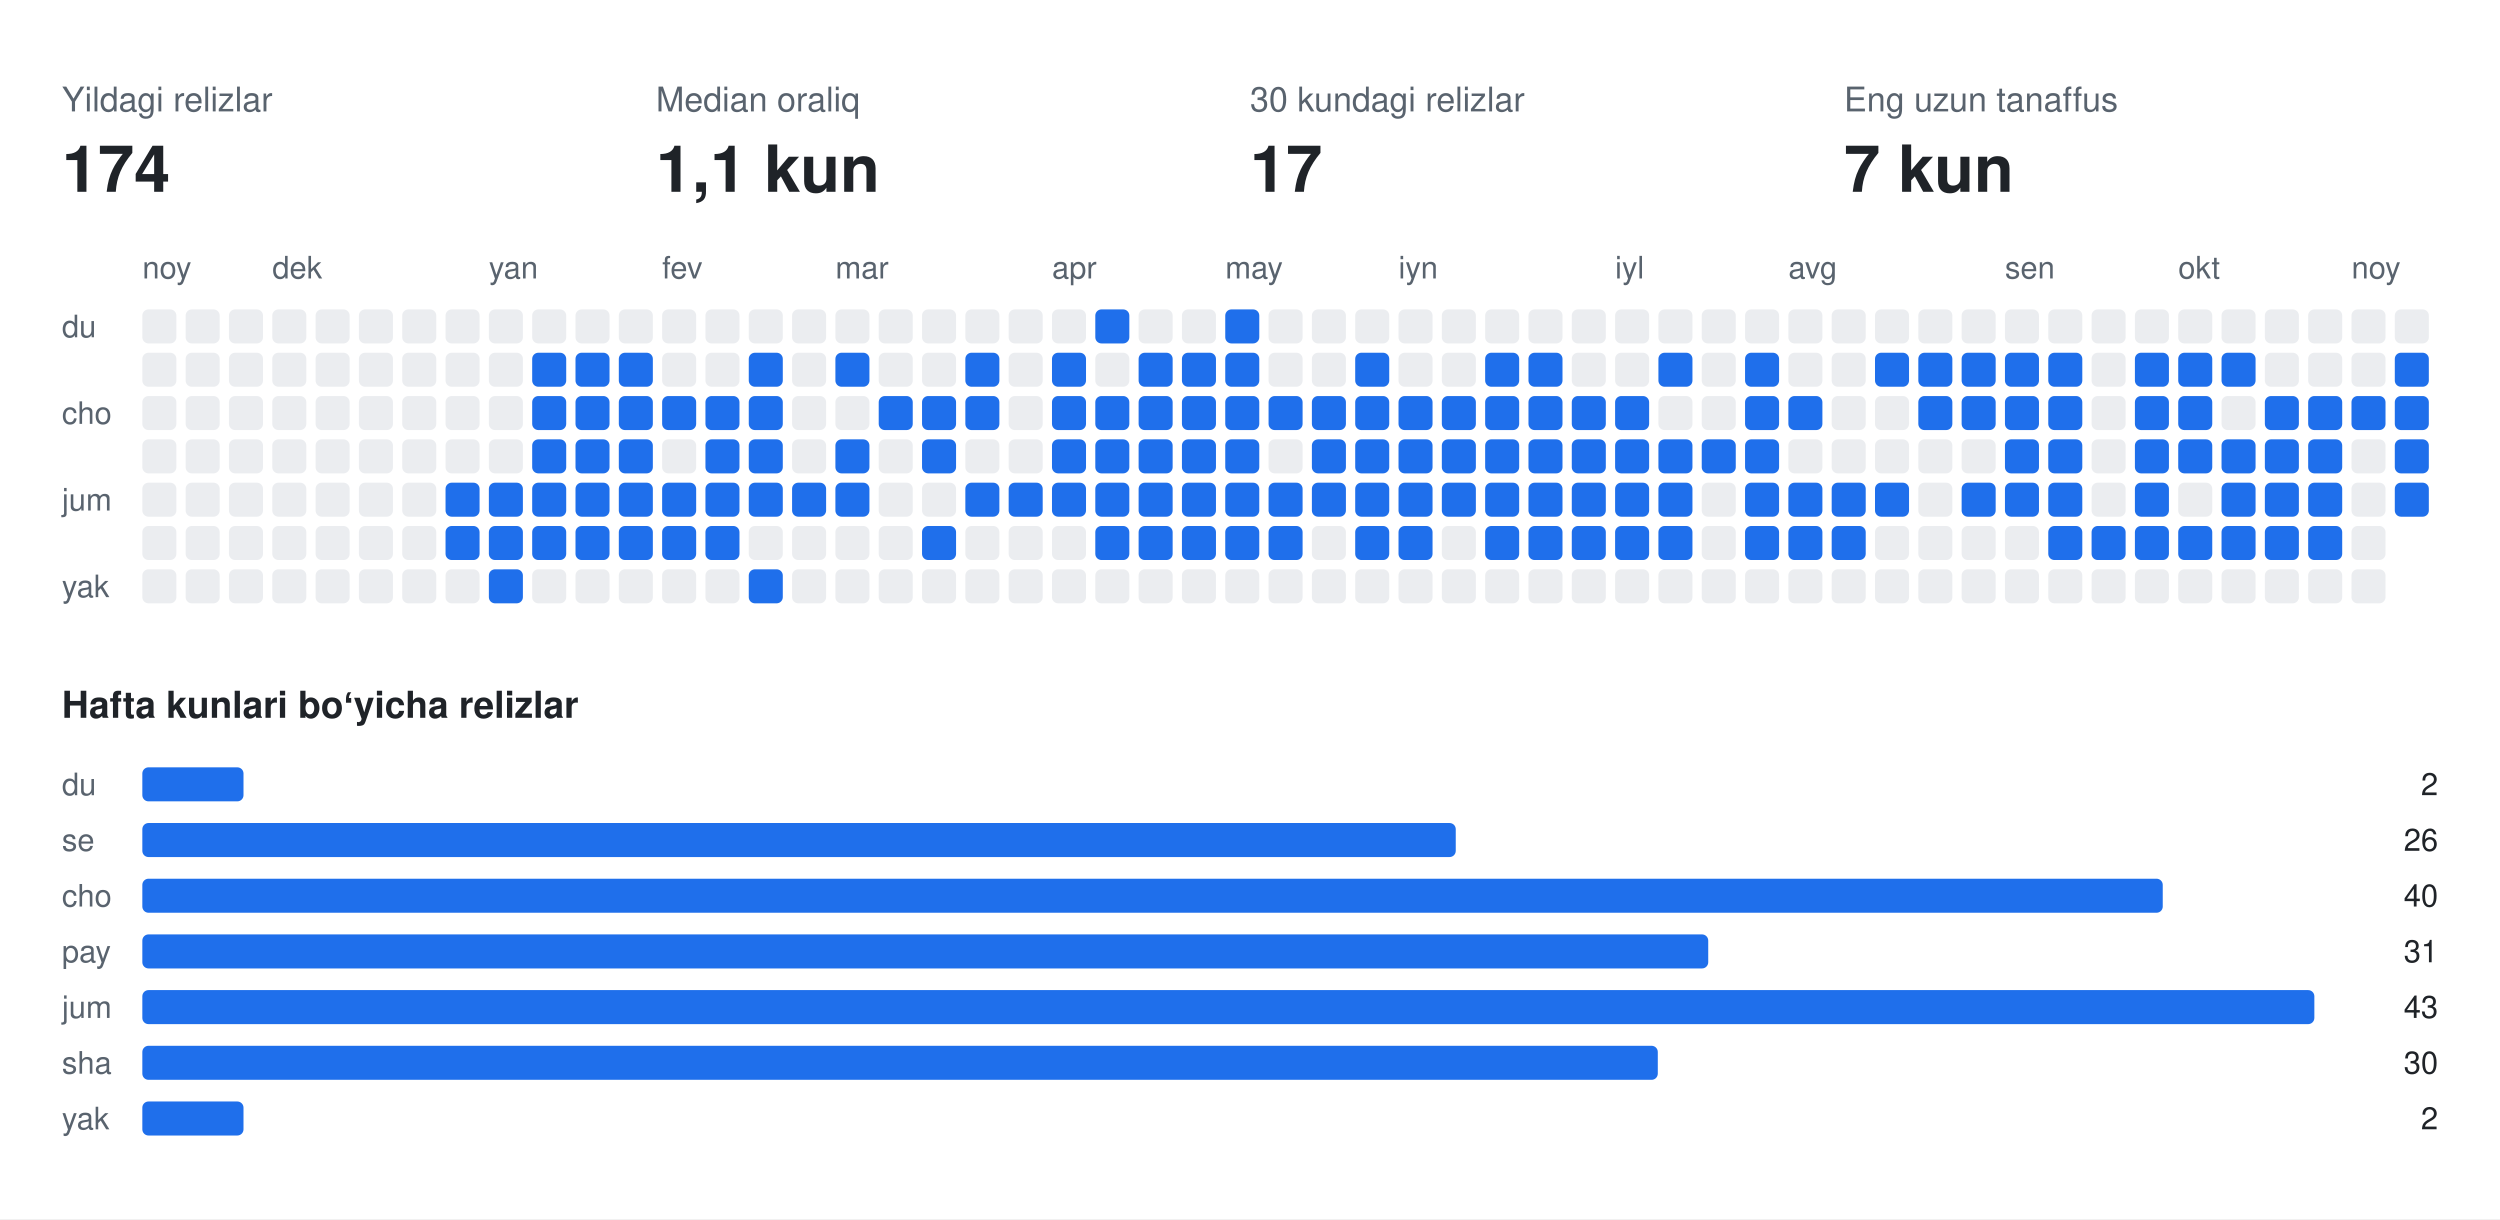
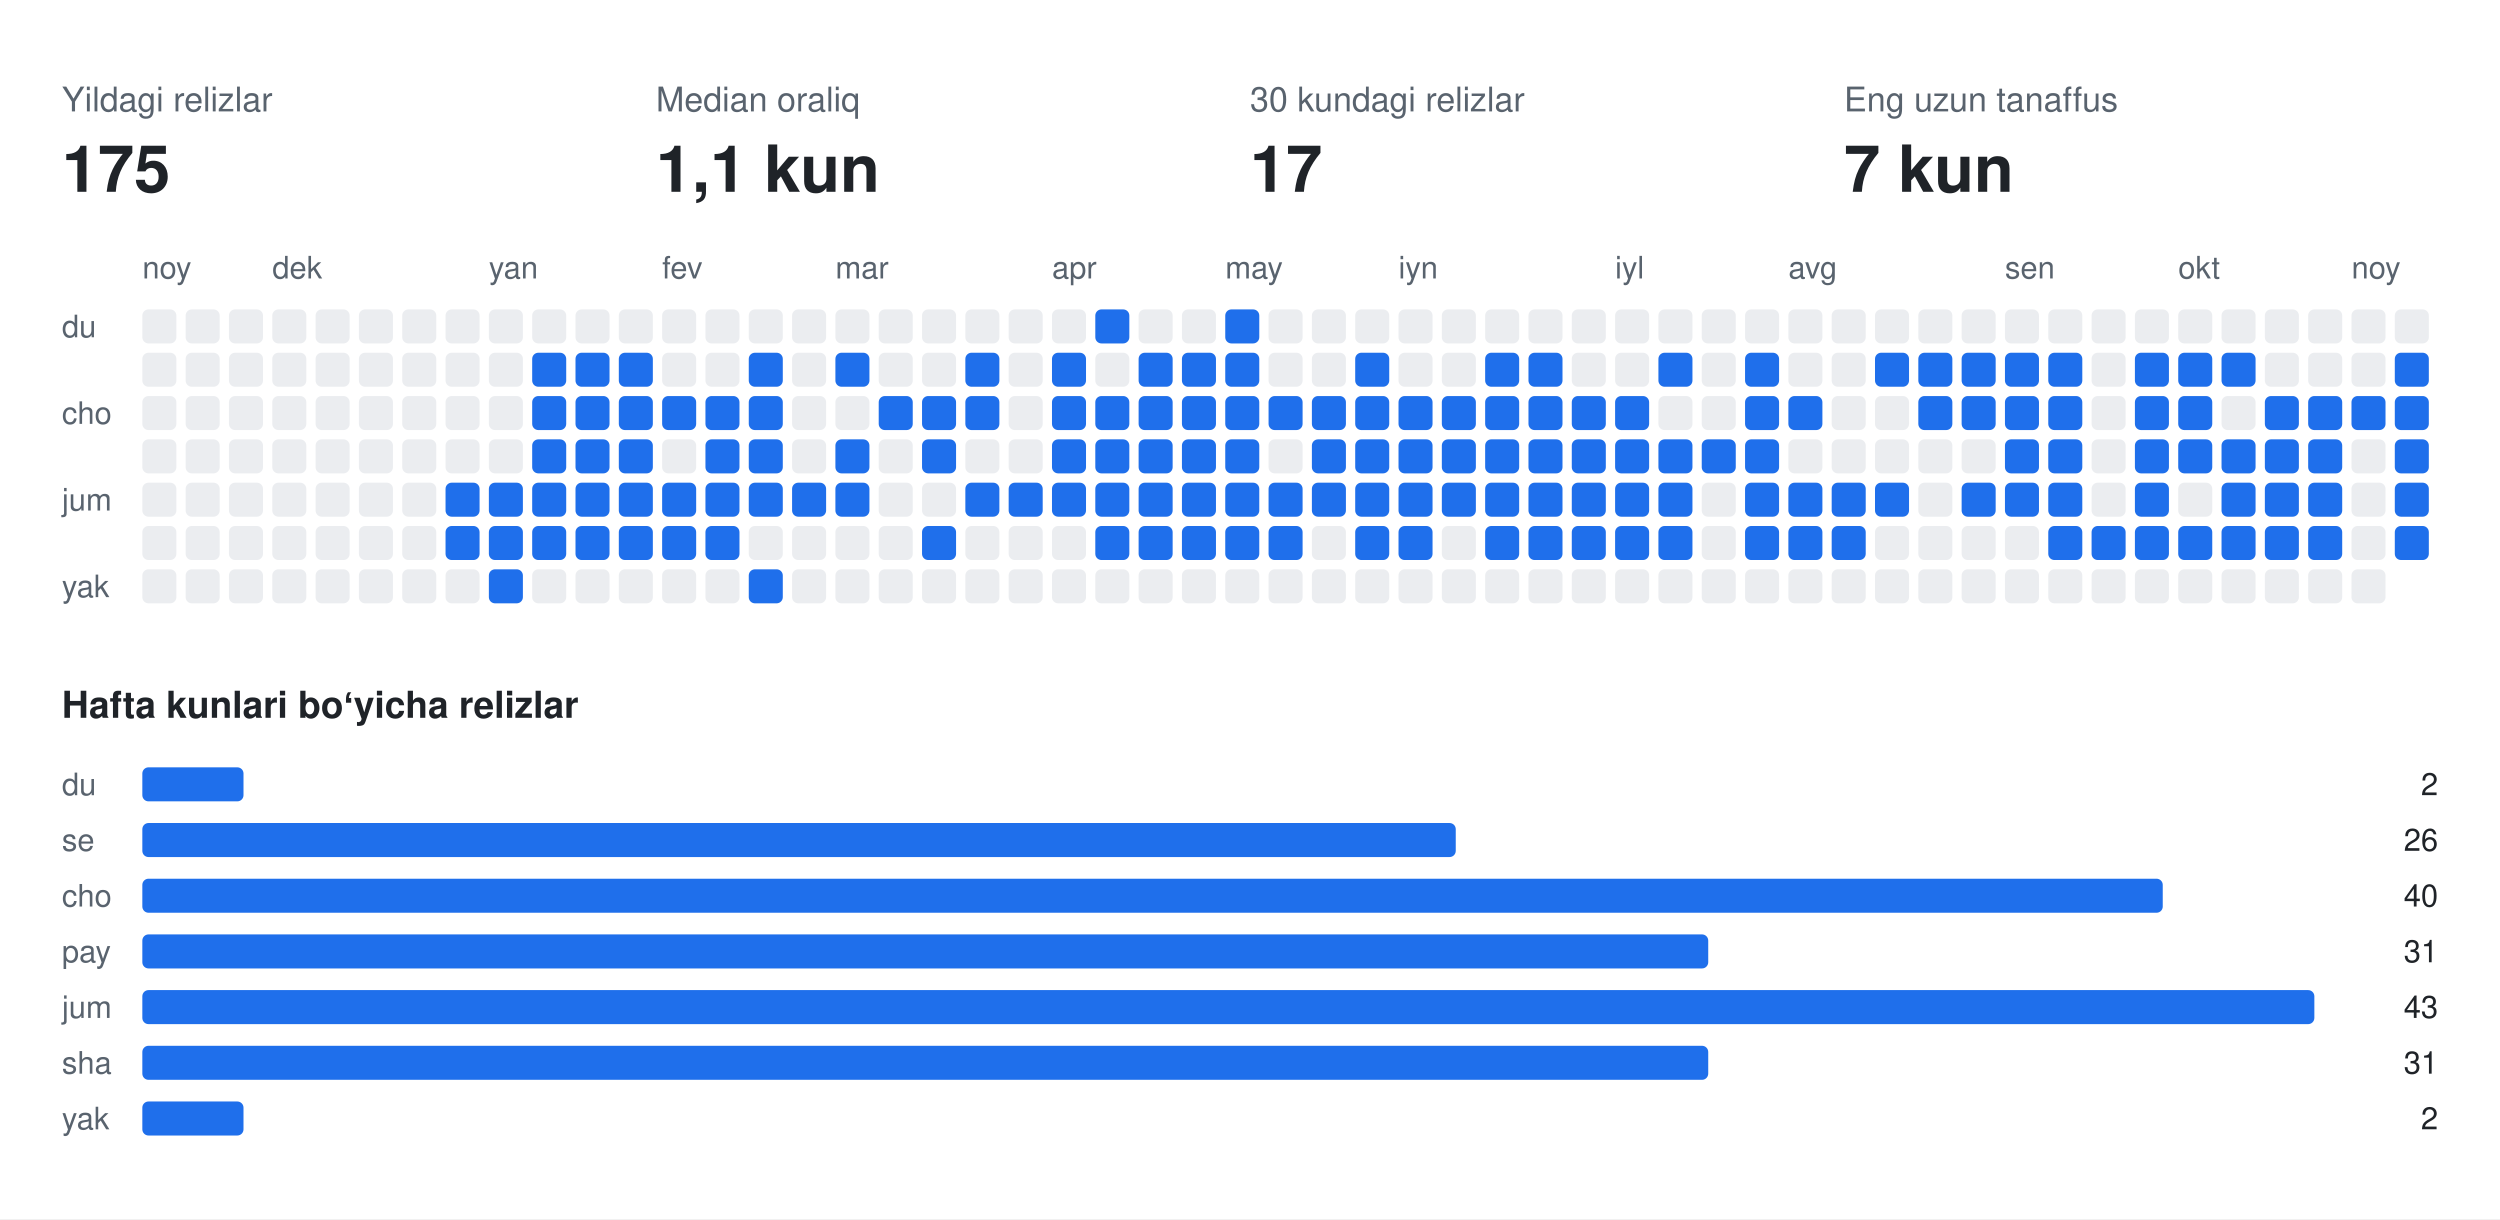
<svg xmlns="http://www.w3.org/2000/svg" width="808" height="394" viewBox="0 0 808 394" font-family="-apple-system,BlinkMacSystemFont,Segoe UI,Helvetica,Arial,sans-serif">
  <rect class="bg" width="808" height="394" fill="#ffffff" />
  <text x="20" y="36" fill="#59636e" font-size="11">Yildagi relizlar</text>
-   <text x="20" y="62" fill="#1f2328" font-size="21" font-weight="700">174</text>
+   <text x="20" y="62" fill="#1f2328" font-size="21" font-weight="700">175</text>
  <text x="212" y="36" fill="#59636e" font-size="11">Median oraliq</text>
  <text x="212" y="62" fill="#1f2328" font-size="21" font-weight="700">1,1 kun</text>
  <text x="404" y="36" fill="#59636e" font-size="11">30 kundagi relizlar</text>
  <text x="404" y="62" fill="#1f2328" font-size="21" font-weight="700">17</text>
  <text x="596" y="36" fill="#59636e" font-size="11">Eng uzun tanaffus</text>
  <text x="596" y="62" fill="#1f2328" font-size="21" font-weight="700">7 kun</text>
  <text x="46" y="90" fill="#59636e" font-size="10">noy</text>
  <text x="88" y="90" fill="#59636e" font-size="10">dek</text>
  <text x="158" y="90" fill="#59636e" font-size="10">yan</text>
  <text x="214" y="90" fill="#59636e" font-size="10">fev</text>
  <text x="270" y="90" fill="#59636e" font-size="10">mar</text>
  <text x="340" y="90" fill="#59636e" font-size="10">apr</text>
  <text x="396" y="90" fill="#59636e" font-size="10">may</text>
  <text x="452" y="90" fill="#59636e" font-size="10">iyn</text>
  <text x="522" y="90" fill="#59636e" font-size="10">iyl</text>
  <text x="578" y="90" fill="#59636e" font-size="10">avg</text>
  <text x="648" y="90" fill="#59636e" font-size="10">sen</text>
  <text x="704" y="90" fill="#59636e" font-size="10">okt</text>
  <text x="760" y="90" fill="#59636e" font-size="10">noy</text>
  <text x="20" y="109" fill="#59636e" font-size="10">du</text>
  <text x="20" y="137" fill="#59636e" font-size="10">cho</text>
  <text x="20" y="165" fill="#59636e" font-size="10">jum</text>
  <text x="20" y="193" fill="#59636e" font-size="10">yak</text>
  <rect class="off" x="46" y="100" width="11" height="11" rx="2" fill="#ebedf0" />
  <rect class="off" x="46" y="114" width="11" height="11" rx="2" fill="#ebedf0" />
  <rect class="off" x="46" y="128" width="11" height="11" rx="2" fill="#ebedf0" />
  <rect class="off" x="46" y="142" width="11" height="11" rx="2" fill="#ebedf0" />
  <rect class="off" x="46" y="156" width="11" height="11" rx="2" fill="#ebedf0" />
  <rect class="off" x="46" y="170" width="11" height="11" rx="2" fill="#ebedf0" />
  <rect class="off" x="46" y="184" width="11" height="11" rx="2" fill="#ebedf0" />
  <rect class="off" x="60" y="100" width="11" height="11" rx="2" fill="#ebedf0" />
  <rect class="off" x="60" y="114" width="11" height="11" rx="2" fill="#ebedf0" />
  <rect class="off" x="60" y="128" width="11" height="11" rx="2" fill="#ebedf0" />
  <rect class="off" x="60" y="142" width="11" height="11" rx="2" fill="#ebedf0" />
  <rect class="off" x="60" y="156" width="11" height="11" rx="2" fill="#ebedf0" />
  <rect class="off" x="60" y="170" width="11" height="11" rx="2" fill="#ebedf0" />
  <rect class="off" x="60" y="184" width="11" height="11" rx="2" fill="#ebedf0" />
  <rect class="off" x="74" y="100" width="11" height="11" rx="2" fill="#ebedf0" />
  <rect class="off" x="74" y="114" width="11" height="11" rx="2" fill="#ebedf0" />
  <rect class="off" x="74" y="128" width="11" height="11" rx="2" fill="#ebedf0" />
  <rect class="off" x="74" y="142" width="11" height="11" rx="2" fill="#ebedf0" />
  <rect class="off" x="74" y="156" width="11" height="11" rx="2" fill="#ebedf0" />
  <rect class="off" x="74" y="170" width="11" height="11" rx="2" fill="#ebedf0" />
  <rect class="off" x="74" y="184" width="11" height="11" rx="2" fill="#ebedf0" />
  <rect class="off" x="88" y="100" width="11" height="11" rx="2" fill="#ebedf0" />
  <rect class="off" x="88" y="114" width="11" height="11" rx="2" fill="#ebedf0" />
  <rect class="off" x="88" y="128" width="11" height="11" rx="2" fill="#ebedf0" />
  <rect class="off" x="88" y="142" width="11" height="11" rx="2" fill="#ebedf0" />
  <rect class="off" x="88" y="156" width="11" height="11" rx="2" fill="#ebedf0" />
  <rect class="off" x="88" y="170" width="11" height="11" rx="2" fill="#ebedf0" />
  <rect class="off" x="88" y="184" width="11" height="11" rx="2" fill="#ebedf0" />
  <rect class="off" x="102" y="100" width="11" height="11" rx="2" fill="#ebedf0" />
  <rect class="off" x="102" y="114" width="11" height="11" rx="2" fill="#ebedf0" />
  <rect class="off" x="102" y="128" width="11" height="11" rx="2" fill="#ebedf0" />
  <rect class="off" x="102" y="142" width="11" height="11" rx="2" fill="#ebedf0" />
  <rect class="off" x="102" y="156" width="11" height="11" rx="2" fill="#ebedf0" />
  <rect class="off" x="102" y="170" width="11" height="11" rx="2" fill="#ebedf0" />
  <rect class="off" x="102" y="184" width="11" height="11" rx="2" fill="#ebedf0" />
  <rect class="off" x="116" y="100" width="11" height="11" rx="2" fill="#ebedf0" />
  <rect class="off" x="116" y="114" width="11" height="11" rx="2" fill="#ebedf0" />
  <rect class="off" x="116" y="128" width="11" height="11" rx="2" fill="#ebedf0" />
  <rect class="off" x="116" y="142" width="11" height="11" rx="2" fill="#ebedf0" />
  <rect class="off" x="116" y="156" width="11" height="11" rx="2" fill="#ebedf0" />
  <rect class="off" x="116" y="170" width="11" height="11" rx="2" fill="#ebedf0" />
  <rect class="off" x="116" y="184" width="11" height="11" rx="2" fill="#ebedf0" />
  <rect class="off" x="130" y="100" width="11" height="11" rx="2" fill="#ebedf0" />
  <rect class="off" x="130" y="114" width="11" height="11" rx="2" fill="#ebedf0" />
  <rect class="off" x="130" y="128" width="11" height="11" rx="2" fill="#ebedf0" />
  <rect class="off" x="130" y="142" width="11" height="11" rx="2" fill="#ebedf0" />
  <rect class="off" x="130" y="156" width="11" height="11" rx="2" fill="#ebedf0" />
  <rect class="off" x="130" y="170" width="11" height="11" rx="2" fill="#ebedf0" />
  <rect class="off" x="130" y="184" width="11" height="11" rx="2" fill="#ebedf0" />
  <rect class="off" x="144" y="100" width="11" height="11" rx="2" fill="#ebedf0" />
  <rect class="off" x="144" y="114" width="11" height="11" rx="2" fill="#ebedf0" />
  <rect class="off" x="144" y="128" width="11" height="11" rx="2" fill="#ebedf0" />
  <rect class="off" x="144" y="142" width="11" height="11" rx="2" fill="#ebedf0" />
  <rect class="on" x="144" y="156" width="11" height="11" rx="2" fill="#1f6feb" />
  <rect class="on" x="144" y="170" width="11" height="11" rx="2" fill="#1f6feb" />
  <rect class="off" x="144" y="184" width="11" height="11" rx="2" fill="#ebedf0" />
  <rect class="off" x="158" y="100" width="11" height="11" rx="2" fill="#ebedf0" />
  <rect class="off" x="158" y="114" width="11" height="11" rx="2" fill="#ebedf0" />
  <rect class="off" x="158" y="128" width="11" height="11" rx="2" fill="#ebedf0" />
  <rect class="off" x="158" y="142" width="11" height="11" rx="2" fill="#ebedf0" />
  <rect class="on" x="158" y="156" width="11" height="11" rx="2" fill="#1f6feb" />
  <rect class="on" x="158" y="170" width="11" height="11" rx="2" fill="#1f6feb" />
  <rect class="on" x="158" y="184" width="11" height="11" rx="2" fill="#1f6feb" />
  <rect class="off" x="172" y="100" width="11" height="11" rx="2" fill="#ebedf0" />
  <rect class="on" x="172" y="114" width="11" height="11" rx="2" fill="#1f6feb" />
  <rect class="on" x="172" y="128" width="11" height="11" rx="2" fill="#1f6feb" />
  <rect class="on" x="172" y="142" width="11" height="11" rx="2" fill="#1f6feb" />
  <rect class="on" x="172" y="156" width="11" height="11" rx="2" fill="#1f6feb" />
  <rect class="on" x="172" y="170" width="11" height="11" rx="2" fill="#1f6feb" />
  <rect class="off" x="172" y="184" width="11" height="11" rx="2" fill="#ebedf0" />
  <rect class="off" x="186" y="100" width="11" height="11" rx="2" fill="#ebedf0" />
  <rect class="on" x="186" y="114" width="11" height="11" rx="2" fill="#1f6feb" />
  <rect class="on" x="186" y="128" width="11" height="11" rx="2" fill="#1f6feb" />
  <rect class="on" x="186" y="142" width="11" height="11" rx="2" fill="#1f6feb" />
  <rect class="on" x="186" y="156" width="11" height="11" rx="2" fill="#1f6feb" />
  <rect class="on" x="186" y="170" width="11" height="11" rx="2" fill="#1f6feb" />
  <rect class="off" x="186" y="184" width="11" height="11" rx="2" fill="#ebedf0" />
  <rect class="off" x="200" y="100" width="11" height="11" rx="2" fill="#ebedf0" />
  <rect class="on" x="200" y="114" width="11" height="11" rx="2" fill="#1f6feb" />
  <rect class="on" x="200" y="128" width="11" height="11" rx="2" fill="#1f6feb" />
  <rect class="on" x="200" y="142" width="11" height="11" rx="2" fill="#1f6feb" />
  <rect class="on" x="200" y="156" width="11" height="11" rx="2" fill="#1f6feb" />
  <rect class="on" x="200" y="170" width="11" height="11" rx="2" fill="#1f6feb" />
  <rect class="off" x="200" y="184" width="11" height="11" rx="2" fill="#ebedf0" />
  <rect class="off" x="214" y="100" width="11" height="11" rx="2" fill="#ebedf0" />
  <rect class="off" x="214" y="114" width="11" height="11" rx="2" fill="#ebedf0" />
  <rect class="on" x="214" y="128" width="11" height="11" rx="2" fill="#1f6feb" />
  <rect class="off" x="214" y="142" width="11" height="11" rx="2" fill="#ebedf0" />
  <rect class="on" x="214" y="156" width="11" height="11" rx="2" fill="#1f6feb" />
  <rect class="on" x="214" y="170" width="11" height="11" rx="2" fill="#1f6feb" />
  <rect class="off" x="214" y="184" width="11" height="11" rx="2" fill="#ebedf0" />
  <rect class="off" x="228" y="100" width="11" height="11" rx="2" fill="#ebedf0" />
  <rect class="off" x="228" y="114" width="11" height="11" rx="2" fill="#ebedf0" />
  <rect class="on" x="228" y="128" width="11" height="11" rx="2" fill="#1f6feb" />
  <rect class="on" x="228" y="142" width="11" height="11" rx="2" fill="#1f6feb" />
  <rect class="on" x="228" y="156" width="11" height="11" rx="2" fill="#1f6feb" />
  <rect class="on" x="228" y="170" width="11" height="11" rx="2" fill="#1f6feb" />
  <rect class="off" x="228" y="184" width="11" height="11" rx="2" fill="#ebedf0" />
  <rect class="off" x="242" y="100" width="11" height="11" rx="2" fill="#ebedf0" />
  <rect class="on" x="242" y="114" width="11" height="11" rx="2" fill="#1f6feb" />
  <rect class="on" x="242" y="128" width="11" height="11" rx="2" fill="#1f6feb" />
  <rect class="on" x="242" y="142" width="11" height="11" rx="2" fill="#1f6feb" />
  <rect class="on" x="242" y="156" width="11" height="11" rx="2" fill="#1f6feb" />
  <rect class="off" x="242" y="170" width="11" height="11" rx="2" fill="#ebedf0" />
  <rect class="on" x="242" y="184" width="11" height="11" rx="2" fill="#1f6feb" />
  <rect class="off" x="256" y="100" width="11" height="11" rx="2" fill="#ebedf0" />
  <rect class="off" x="256" y="114" width="11" height="11" rx="2" fill="#ebedf0" />
  <rect class="off" x="256" y="128" width="11" height="11" rx="2" fill="#ebedf0" />
  <rect class="off" x="256" y="142" width="11" height="11" rx="2" fill="#ebedf0" />
  <rect class="on" x="256" y="156" width="11" height="11" rx="2" fill="#1f6feb" />
  <rect class="off" x="256" y="170" width="11" height="11" rx="2" fill="#ebedf0" />
  <rect class="off" x="256" y="184" width="11" height="11" rx="2" fill="#ebedf0" />
  <rect class="off" x="270" y="100" width="11" height="11" rx="2" fill="#ebedf0" />
  <rect class="on" x="270" y="114" width="11" height="11" rx="2" fill="#1f6feb" />
  <rect class="off" x="270" y="128" width="11" height="11" rx="2" fill="#ebedf0" />
  <rect class="on" x="270" y="142" width="11" height="11" rx="2" fill="#1f6feb" />
  <rect class="on" x="270" y="156" width="11" height="11" rx="2" fill="#1f6feb" />
  <rect class="off" x="270" y="170" width="11" height="11" rx="2" fill="#ebedf0" />
  <rect class="off" x="270" y="184" width="11" height="11" rx="2" fill="#ebedf0" />
  <rect class="off" x="284" y="100" width="11" height="11" rx="2" fill="#ebedf0" />
  <rect class="off" x="284" y="114" width="11" height="11" rx="2" fill="#ebedf0" />
  <rect class="on" x="284" y="128" width="11" height="11" rx="2" fill="#1f6feb" />
  <rect class="off" x="284" y="142" width="11" height="11" rx="2" fill="#ebedf0" />
  <rect class="off" x="284" y="156" width="11" height="11" rx="2" fill="#ebedf0" />
  <rect class="off" x="284" y="170" width="11" height="11" rx="2" fill="#ebedf0" />
  <rect class="off" x="284" y="184" width="11" height="11" rx="2" fill="#ebedf0" />
  <rect class="off" x="298" y="100" width="11" height="11" rx="2" fill="#ebedf0" />
  <rect class="off" x="298" y="114" width="11" height="11" rx="2" fill="#ebedf0" />
  <rect class="on" x="298" y="128" width="11" height="11" rx="2" fill="#1f6feb" />
  <rect class="on" x="298" y="142" width="11" height="11" rx="2" fill="#1f6feb" />
  <rect class="off" x="298" y="156" width="11" height="11" rx="2" fill="#ebedf0" />
  <rect class="on" x="298" y="170" width="11" height="11" rx="2" fill="#1f6feb" />
  <rect class="off" x="298" y="184" width="11" height="11" rx="2" fill="#ebedf0" />
  <rect class="off" x="312" y="100" width="11" height="11" rx="2" fill="#ebedf0" />
  <rect class="on" x="312" y="114" width="11" height="11" rx="2" fill="#1f6feb" />
  <rect class="on" x="312" y="128" width="11" height="11" rx="2" fill="#1f6feb" />
  <rect class="off" x="312" y="142" width="11" height="11" rx="2" fill="#ebedf0" />
  <rect class="on" x="312" y="156" width="11" height="11" rx="2" fill="#1f6feb" />
  <rect class="off" x="312" y="170" width="11" height="11" rx="2" fill="#ebedf0" />
  <rect class="off" x="312" y="184" width="11" height="11" rx="2" fill="#ebedf0" />
  <rect class="off" x="326" y="100" width="11" height="11" rx="2" fill="#ebedf0" />
  <rect class="off" x="326" y="114" width="11" height="11" rx="2" fill="#ebedf0" />
  <rect class="off" x="326" y="128" width="11" height="11" rx="2" fill="#ebedf0" />
  <rect class="off" x="326" y="142" width="11" height="11" rx="2" fill="#ebedf0" />
  <rect class="on" x="326" y="156" width="11" height="11" rx="2" fill="#1f6feb" />
  <rect class="off" x="326" y="170" width="11" height="11" rx="2" fill="#ebedf0" />
  <rect class="off" x="326" y="184" width="11" height="11" rx="2" fill="#ebedf0" />
  <rect class="off" x="340" y="100" width="11" height="11" rx="2" fill="#ebedf0" />
  <rect class="on" x="340" y="114" width="11" height="11" rx="2" fill="#1f6feb" />
  <rect class="on" x="340" y="128" width="11" height="11" rx="2" fill="#1f6feb" />
  <rect class="on" x="340" y="142" width="11" height="11" rx="2" fill="#1f6feb" />
  <rect class="on" x="340" y="156" width="11" height="11" rx="2" fill="#1f6feb" />
  <rect class="off" x="340" y="170" width="11" height="11" rx="2" fill="#ebedf0" />
  <rect class="off" x="340" y="184" width="11" height="11" rx="2" fill="#ebedf0" />
  <rect class="on" x="354" y="100" width="11" height="11" rx="2" fill="#1f6feb" />
  <rect class="off" x="354" y="114" width="11" height="11" rx="2" fill="#ebedf0" />
  <rect class="on" x="354" y="128" width="11" height="11" rx="2" fill="#1f6feb" />
  <rect class="on" x="354" y="142" width="11" height="11" rx="2" fill="#1f6feb" />
  <rect class="on" x="354" y="156" width="11" height="11" rx="2" fill="#1f6feb" />
  <rect class="on" x="354" y="170" width="11" height="11" rx="2" fill="#1f6feb" />
  <rect class="off" x="354" y="184" width="11" height="11" rx="2" fill="#ebedf0" />
  <rect class="off" x="368" y="100" width="11" height="11" rx="2" fill="#ebedf0" />
  <rect class="on" x="368" y="114" width="11" height="11" rx="2" fill="#1f6feb" />
  <rect class="on" x="368" y="128" width="11" height="11" rx="2" fill="#1f6feb" />
  <rect class="on" x="368" y="142" width="11" height="11" rx="2" fill="#1f6feb" />
  <rect class="on" x="368" y="156" width="11" height="11" rx="2" fill="#1f6feb" />
  <rect class="on" x="368" y="170" width="11" height="11" rx="2" fill="#1f6feb" />
  <rect class="off" x="368" y="184" width="11" height="11" rx="2" fill="#ebedf0" />
  <rect class="off" x="382" y="100" width="11" height="11" rx="2" fill="#ebedf0" />
  <rect class="on" x="382" y="114" width="11" height="11" rx="2" fill="#1f6feb" />
  <rect class="on" x="382" y="128" width="11" height="11" rx="2" fill="#1f6feb" />
  <rect class="on" x="382" y="142" width="11" height="11" rx="2" fill="#1f6feb" />
  <rect class="on" x="382" y="156" width="11" height="11" rx="2" fill="#1f6feb" />
  <rect class="on" x="382" y="170" width="11" height="11" rx="2" fill="#1f6feb" />
  <rect class="off" x="382" y="184" width="11" height="11" rx="2" fill="#ebedf0" />
  <rect class="on" x="396" y="100" width="11" height="11" rx="2" fill="#1f6feb" />
  <rect class="on" x="396" y="114" width="11" height="11" rx="2" fill="#1f6feb" />
  <rect class="on" x="396" y="128" width="11" height="11" rx="2" fill="#1f6feb" />
  <rect class="on" x="396" y="142" width="11" height="11" rx="2" fill="#1f6feb" />
  <rect class="on" x="396" y="156" width="11" height="11" rx="2" fill="#1f6feb" />
  <rect class="on" x="396" y="170" width="11" height="11" rx="2" fill="#1f6feb" />
  <rect class="off" x="396" y="184" width="11" height="11" rx="2" fill="#ebedf0" />
  <rect class="off" x="410" y="100" width="11" height="11" rx="2" fill="#ebedf0" />
  <rect class="off" x="410" y="114" width="11" height="11" rx="2" fill="#ebedf0" />
  <rect class="on" x="410" y="128" width="11" height="11" rx="2" fill="#1f6feb" />
  <rect class="off" x="410" y="142" width="11" height="11" rx="2" fill="#ebedf0" />
  <rect class="on" x="410" y="156" width="11" height="11" rx="2" fill="#1f6feb" />
  <rect class="on" x="410" y="170" width="11" height="11" rx="2" fill="#1f6feb" />
  <rect class="off" x="410" y="184" width="11" height="11" rx="2" fill="#ebedf0" />
  <rect class="off" x="424" y="100" width="11" height="11" rx="2" fill="#ebedf0" />
  <rect class="off" x="424" y="114" width="11" height="11" rx="2" fill="#ebedf0" />
  <rect class="on" x="424" y="128" width="11" height="11" rx="2" fill="#1f6feb" />
  <rect class="on" x="424" y="142" width="11" height="11" rx="2" fill="#1f6feb" />
  <rect class="on" x="424" y="156" width="11" height="11" rx="2" fill="#1f6feb" />
  <rect class="off" x="424" y="170" width="11" height="11" rx="2" fill="#ebedf0" />
  <rect class="off" x="424" y="184" width="11" height="11" rx="2" fill="#ebedf0" />
  <rect class="off" x="438" y="100" width="11" height="11" rx="2" fill="#ebedf0" />
  <rect class="on" x="438" y="114" width="11" height="11" rx="2" fill="#1f6feb" />
  <rect class="on" x="438" y="128" width="11" height="11" rx="2" fill="#1f6feb" />
  <rect class="on" x="438" y="142" width="11" height="11" rx="2" fill="#1f6feb" />
  <rect class="on" x="438" y="156" width="11" height="11" rx="2" fill="#1f6feb" />
  <rect class="on" x="438" y="170" width="11" height="11" rx="2" fill="#1f6feb" />
  <rect class="off" x="438" y="184" width="11" height="11" rx="2" fill="#ebedf0" />
  <rect class="off" x="452" y="100" width="11" height="11" rx="2" fill="#ebedf0" />
  <rect class="off" x="452" y="114" width="11" height="11" rx="2" fill="#ebedf0" />
  <rect class="on" x="452" y="128" width="11" height="11" rx="2" fill="#1f6feb" />
  <rect class="on" x="452" y="142" width="11" height="11" rx="2" fill="#1f6feb" />
  <rect class="on" x="452" y="156" width="11" height="11" rx="2" fill="#1f6feb" />
  <rect class="on" x="452" y="170" width="11" height="11" rx="2" fill="#1f6feb" />
  <rect class="off" x="452" y="184" width="11" height="11" rx="2" fill="#ebedf0" />
  <rect class="off" x="466" y="100" width="11" height="11" rx="2" fill="#ebedf0" />
  <rect class="off" x="466" y="114" width="11" height="11" rx="2" fill="#ebedf0" />
  <rect class="on" x="466" y="128" width="11" height="11" rx="2" fill="#1f6feb" />
  <rect class="on" x="466" y="142" width="11" height="11" rx="2" fill="#1f6feb" />
  <rect class="on" x="466" y="156" width="11" height="11" rx="2" fill="#1f6feb" />
  <rect class="off" x="466" y="170" width="11" height="11" rx="2" fill="#ebedf0" />
  <rect class="off" x="466" y="184" width="11" height="11" rx="2" fill="#ebedf0" />
  <rect class="off" x="480" y="100" width="11" height="11" rx="2" fill="#ebedf0" />
  <rect class="on" x="480" y="114" width="11" height="11" rx="2" fill="#1f6feb" />
  <rect class="on" x="480" y="128" width="11" height="11" rx="2" fill="#1f6feb" />
  <rect class="on" x="480" y="142" width="11" height="11" rx="2" fill="#1f6feb" />
  <rect class="on" x="480" y="156" width="11" height="11" rx="2" fill="#1f6feb" />
  <rect class="on" x="480" y="170" width="11" height="11" rx="2" fill="#1f6feb" />
  <rect class="off" x="480" y="184" width="11" height="11" rx="2" fill="#ebedf0" />
  <rect class="off" x="494" y="100" width="11" height="11" rx="2" fill="#ebedf0" />
  <rect class="on" x="494" y="114" width="11" height="11" rx="2" fill="#1f6feb" />
  <rect class="on" x="494" y="128" width="11" height="11" rx="2" fill="#1f6feb" />
  <rect class="on" x="494" y="142" width="11" height="11" rx="2" fill="#1f6feb" />
  <rect class="on" x="494" y="156" width="11" height="11" rx="2" fill="#1f6feb" />
  <rect class="on" x="494" y="170" width="11" height="11" rx="2" fill="#1f6feb" />
  <rect class="off" x="494" y="184" width="11" height="11" rx="2" fill="#ebedf0" />
  <rect class="off" x="508" y="100" width="11" height="11" rx="2" fill="#ebedf0" />
  <rect class="off" x="508" y="114" width="11" height="11" rx="2" fill="#ebedf0" />
  <rect class="on" x="508" y="128" width="11" height="11" rx="2" fill="#1f6feb" />
  <rect class="on" x="508" y="142" width="11" height="11" rx="2" fill="#1f6feb" />
  <rect class="on" x="508" y="156" width="11" height="11" rx="2" fill="#1f6feb" />
  <rect class="on" x="508" y="170" width="11" height="11" rx="2" fill="#1f6feb" />
  <rect class="off" x="508" y="184" width="11" height="11" rx="2" fill="#ebedf0" />
  <rect class="off" x="522" y="100" width="11" height="11" rx="2" fill="#ebedf0" />
  <rect class="off" x="522" y="114" width="11" height="11" rx="2" fill="#ebedf0" />
  <rect class="on" x="522" y="128" width="11" height="11" rx="2" fill="#1f6feb" />
  <rect class="on" x="522" y="142" width="11" height="11" rx="2" fill="#1f6feb" />
  <rect class="on" x="522" y="156" width="11" height="11" rx="2" fill="#1f6feb" />
  <rect class="on" x="522" y="170" width="11" height="11" rx="2" fill="#1f6feb" />
  <rect class="off" x="522" y="184" width="11" height="11" rx="2" fill="#ebedf0" />
  <rect class="off" x="536" y="100" width="11" height="11" rx="2" fill="#ebedf0" />
  <rect class="on" x="536" y="114" width="11" height="11" rx="2" fill="#1f6feb" />
  <rect class="off" x="536" y="128" width="11" height="11" rx="2" fill="#ebedf0" />
  <rect class="on" x="536" y="142" width="11" height="11" rx="2" fill="#1f6feb" />
  <rect class="on" x="536" y="156" width="11" height="11" rx="2" fill="#1f6feb" />
  <rect class="on" x="536" y="170" width="11" height="11" rx="2" fill="#1f6feb" />
  <rect class="off" x="536" y="184" width="11" height="11" rx="2" fill="#ebedf0" />
  <rect class="off" x="550" y="100" width="11" height="11" rx="2" fill="#ebedf0" />
  <rect class="off" x="550" y="114" width="11" height="11" rx="2" fill="#ebedf0" />
  <rect class="off" x="550" y="128" width="11" height="11" rx="2" fill="#ebedf0" />
  <rect class="on" x="550" y="142" width="11" height="11" rx="2" fill="#1f6feb" />
  <rect class="off" x="550" y="156" width="11" height="11" rx="2" fill="#ebedf0" />
  <rect class="off" x="550" y="170" width="11" height="11" rx="2" fill="#ebedf0" />
  <rect class="off" x="550" y="184" width="11" height="11" rx="2" fill="#ebedf0" />
  <rect class="off" x="564" y="100" width="11" height="11" rx="2" fill="#ebedf0" />
  <rect class="on" x="564" y="114" width="11" height="11" rx="2" fill="#1f6feb" />
  <rect class="on" x="564" y="128" width="11" height="11" rx="2" fill="#1f6feb" />
  <rect class="on" x="564" y="142" width="11" height="11" rx="2" fill="#1f6feb" />
  <rect class="on" x="564" y="156" width="11" height="11" rx="2" fill="#1f6feb" />
  <rect class="on" x="564" y="170" width="11" height="11" rx="2" fill="#1f6feb" />
  <rect class="off" x="564" y="184" width="11" height="11" rx="2" fill="#ebedf0" />
  <rect class="off" x="578" y="100" width="11" height="11" rx="2" fill="#ebedf0" />
  <rect class="off" x="578" y="114" width="11" height="11" rx="2" fill="#ebedf0" />
  <rect class="on" x="578" y="128" width="11" height="11" rx="2" fill="#1f6feb" />
  <rect class="off" x="578" y="142" width="11" height="11" rx="2" fill="#ebedf0" />
  <rect class="on" x="578" y="156" width="11" height="11" rx="2" fill="#1f6feb" />
  <rect class="on" x="578" y="170" width="11" height="11" rx="2" fill="#1f6feb" />
  <rect class="off" x="578" y="184" width="11" height="11" rx="2" fill="#ebedf0" />
  <rect class="off" x="592" y="100" width="11" height="11" rx="2" fill="#ebedf0" />
  <rect class="off" x="592" y="114" width="11" height="11" rx="2" fill="#ebedf0" />
  <rect class="off" x="592" y="128" width="11" height="11" rx="2" fill="#ebedf0" />
  <rect class="off" x="592" y="142" width="11" height="11" rx="2" fill="#ebedf0" />
  <rect class="on" x="592" y="156" width="11" height="11" rx="2" fill="#1f6feb" />
  <rect class="on" x="592" y="170" width="11" height="11" rx="2" fill="#1f6feb" />
  <rect class="off" x="592" y="184" width="11" height="11" rx="2" fill="#ebedf0" />
  <rect class="off" x="606" y="100" width="11" height="11" rx="2" fill="#ebedf0" />
  <rect class="on" x="606" y="114" width="11" height="11" rx="2" fill="#1f6feb" />
  <rect class="off" x="606" y="128" width="11" height="11" rx="2" fill="#ebedf0" />
  <rect class="off" x="606" y="142" width="11" height="11" rx="2" fill="#ebedf0" />
  <rect class="on" x="606" y="156" width="11" height="11" rx="2" fill="#1f6feb" />
  <rect class="off" x="606" y="170" width="11" height="11" rx="2" fill="#ebedf0" />
  <rect class="off" x="606" y="184" width="11" height="11" rx="2" fill="#ebedf0" />
  <rect class="off" x="620" y="100" width="11" height="11" rx="2" fill="#ebedf0" />
  <rect class="on" x="620" y="114" width="11" height="11" rx="2" fill="#1f6feb" />
  <rect class="on" x="620" y="128" width="11" height="11" rx="2" fill="#1f6feb" />
  <rect class="off" x="620" y="142" width="11" height="11" rx="2" fill="#ebedf0" />
  <rect class="off" x="620" y="156" width="11" height="11" rx="2" fill="#ebedf0" />
  <rect class="off" x="620" y="170" width="11" height="11" rx="2" fill="#ebedf0" />
  <rect class="off" x="620" y="184" width="11" height="11" rx="2" fill="#ebedf0" />
  <rect class="off" x="634" y="100" width="11" height="11" rx="2" fill="#ebedf0" />
  <rect class="on" x="634" y="114" width="11" height="11" rx="2" fill="#1f6feb" />
  <rect class="on" x="634" y="128" width="11" height="11" rx="2" fill="#1f6feb" />
  <rect class="off" x="634" y="142" width="11" height="11" rx="2" fill="#ebedf0" />
  <rect class="on" x="634" y="156" width="11" height="11" rx="2" fill="#1f6feb" />
  <rect class="off" x="634" y="170" width="11" height="11" rx="2" fill="#ebedf0" />
  <rect class="off" x="634" y="184" width="11" height="11" rx="2" fill="#ebedf0" />
  <rect class="off" x="648" y="100" width="11" height="11" rx="2" fill="#ebedf0" />
  <rect class="on" x="648" y="114" width="11" height="11" rx="2" fill="#1f6feb" />
  <rect class="on" x="648" y="128" width="11" height="11" rx="2" fill="#1f6feb" />
  <rect class="on" x="648" y="142" width="11" height="11" rx="2" fill="#1f6feb" />
  <rect class="on" x="648" y="156" width="11" height="11" rx="2" fill="#1f6feb" />
  <rect class="off" x="648" y="170" width="11" height="11" rx="2" fill="#ebedf0" />
  <rect class="off" x="648" y="184" width="11" height="11" rx="2" fill="#ebedf0" />
  <rect class="off" x="662" y="100" width="11" height="11" rx="2" fill="#ebedf0" />
  <rect class="on" x="662" y="114" width="11" height="11" rx="2" fill="#1f6feb" />
  <rect class="on" x="662" y="128" width="11" height="11" rx="2" fill="#1f6feb" />
  <rect class="on" x="662" y="142" width="11" height="11" rx="2" fill="#1f6feb" />
  <rect class="on" x="662" y="156" width="11" height="11" rx="2" fill="#1f6feb" />
  <rect class="on" x="662" y="170" width="11" height="11" rx="2" fill="#1f6feb" />
  <rect class="off" x="662" y="184" width="11" height="11" rx="2" fill="#ebedf0" />
  <rect class="off" x="676" y="100" width="11" height="11" rx="2" fill="#ebedf0" />
  <rect class="off" x="676" y="114" width="11" height="11" rx="2" fill="#ebedf0" />
  <rect class="off" x="676" y="128" width="11" height="11" rx="2" fill="#ebedf0" />
  <rect class="off" x="676" y="142" width="11" height="11" rx="2" fill="#ebedf0" />
  <rect class="off" x="676" y="156" width="11" height="11" rx="2" fill="#ebedf0" />
  <rect class="on" x="676" y="170" width="11" height="11" rx="2" fill="#1f6feb" />
  <rect class="off" x="676" y="184" width="11" height="11" rx="2" fill="#ebedf0" />
  <rect class="off" x="690" y="100" width="11" height="11" rx="2" fill="#ebedf0" />
  <rect class="on" x="690" y="114" width="11" height="11" rx="2" fill="#1f6feb" />
  <rect class="on" x="690" y="128" width="11" height="11" rx="2" fill="#1f6feb" />
  <rect class="on" x="690" y="142" width="11" height="11" rx="2" fill="#1f6feb" />
  <rect class="on" x="690" y="156" width="11" height="11" rx="2" fill="#1f6feb" />
  <rect class="on" x="690" y="170" width="11" height="11" rx="2" fill="#1f6feb" />
  <rect class="off" x="690" y="184" width="11" height="11" rx="2" fill="#ebedf0" />
  <rect class="off" x="704" y="100" width="11" height="11" rx="2" fill="#ebedf0" />
  <rect class="on" x="704" y="114" width="11" height="11" rx="2" fill="#1f6feb" />
  <rect class="on" x="704" y="128" width="11" height="11" rx="2" fill="#1f6feb" />
  <rect class="on" x="704" y="142" width="11" height="11" rx="2" fill="#1f6feb" />
  <rect class="off" x="704" y="156" width="11" height="11" rx="2" fill="#ebedf0" />
  <rect class="on" x="704" y="170" width="11" height="11" rx="2" fill="#1f6feb" />
  <rect class="off" x="704" y="184" width="11" height="11" rx="2" fill="#ebedf0" />
  <rect class="off" x="718" y="100" width="11" height="11" rx="2" fill="#ebedf0" />
  <rect class="on" x="718" y="114" width="11" height="11" rx="2" fill="#1f6feb" />
  <rect class="off" x="718" y="128" width="11" height="11" rx="2" fill="#ebedf0" />
  <rect class="on" x="718" y="142" width="11" height="11" rx="2" fill="#1f6feb" />
  <rect class="on" x="718" y="156" width="11" height="11" rx="2" fill="#1f6feb" />
  <rect class="on" x="718" y="170" width="11" height="11" rx="2" fill="#1f6feb" />
  <rect class="off" x="718" y="184" width="11" height="11" rx="2" fill="#ebedf0" />
  <rect class="off" x="732" y="100" width="11" height="11" rx="2" fill="#ebedf0" />
  <rect class="off" x="732" y="114" width="11" height="11" rx="2" fill="#ebedf0" />
  <rect class="on" x="732" y="128" width="11" height="11" rx="2" fill="#1f6feb" />
  <rect class="on" x="732" y="142" width="11" height="11" rx="2" fill="#1f6feb" />
  <rect class="on" x="732" y="156" width="11" height="11" rx="2" fill="#1f6feb" />
  <rect class="on" x="732" y="170" width="11" height="11" rx="2" fill="#1f6feb" />
  <rect class="off" x="732" y="184" width="11" height="11" rx="2" fill="#ebedf0" />
  <rect class="off" x="746" y="100" width="11" height="11" rx="2" fill="#ebedf0" />
  <rect class="off" x="746" y="114" width="11" height="11" rx="2" fill="#ebedf0" />
  <rect class="on" x="746" y="128" width="11" height="11" rx="2" fill="#1f6feb" />
  <rect class="on" x="746" y="142" width="11" height="11" rx="2" fill="#1f6feb" />
  <rect class="on" x="746" y="156" width="11" height="11" rx="2" fill="#1f6feb" />
  <rect class="on" x="746" y="170" width="11" height="11" rx="2" fill="#1f6feb" />
  <rect class="off" x="746" y="184" width="11" height="11" rx="2" fill="#ebedf0" />
  <rect class="off" x="760" y="100" width="11" height="11" rx="2" fill="#ebedf0" />
  <rect class="off" x="760" y="114" width="11" height="11" rx="2" fill="#ebedf0" />
  <rect class="on" x="760" y="128" width="11" height="11" rx="2" fill="#1f6feb" />
  <rect class="off" x="760" y="142" width="11" height="11" rx="2" fill="#ebedf0" />
  <rect class="off" x="760" y="156" width="11" height="11" rx="2" fill="#ebedf0" />
  <rect class="off" x="760" y="170" width="11" height="11" rx="2" fill="#ebedf0" />
  <rect class="off" x="760" y="184" width="11" height="11" rx="2" fill="#ebedf0" />
  <rect class="off" x="774" y="100" width="11" height="11" rx="2" fill="#ebedf0" />
  <rect class="on" x="774" y="114" width="11" height="11" rx="2" fill="#1f6feb" />
  <rect class="on" x="774" y="128" width="11" height="11" rx="2" fill="#1f6feb" />
  <rect class="on" x="774" y="142" width="11" height="11" rx="2" fill="#1f6feb" />
  <rect class="on" x="774" y="156" width="11" height="11" rx="2" fill="#1f6feb" />
+   <rect class="on" x="774" y="170" width="11" height="11" rx="2" fill="#1f6feb" />
  <text x="20" y="232" fill="#1f2328" font-size="12" font-weight="600">Hafta kunlari boʻyicha relizlar</text>
  <text x="20" y="257" fill="#59636e" font-size="10">du</text>
  <rect x="46" y="248" width="32.7" height="11" rx="2" fill="#1f6feb" />
  <text x="788" y="257" fill="#1f2328" font-size="10" text-anchor="end">2</text>
  <text x="20" y="275" fill="#59636e" font-size="10">se</text>
  <rect x="46" y="266" width="424.5" height="11" rx="2" fill="#1f6feb" />
  <text x="788" y="275" fill="#1f2328" font-size="10" text-anchor="end">26</text>
  <text x="20" y="293" fill="#59636e" font-size="10">cho</text>
  <rect x="46" y="284" width="653.0" height="11" rx="2" fill="#1f6feb" />
  <text x="788" y="293" fill="#1f2328" font-size="10" text-anchor="end">40</text>
  <text x="20" y="311" fill="#59636e" font-size="10">pay</text>
  <rect x="46" y="302" width="506.1" height="11" rx="2" fill="#1f6feb" />
  <text x="788" y="311" fill="#1f2328" font-size="10" text-anchor="end">31</text>
  <text x="20" y="329" fill="#59636e" font-size="10">jum</text>
  <rect x="46" y="320" width="702.0" height="11" rx="2" fill="#1f6feb" />
  <text x="788" y="329" fill="#1f2328" font-size="10" text-anchor="end">43</text>
  <text x="20" y="347" fill="#59636e" font-size="10">sha</text>
-   <rect x="46" y="338" width="489.8" height="11" rx="2" fill="#1f6feb" />
-   <text x="788" y="347" fill="#1f2328" font-size="10" text-anchor="end">30</text>
+   <rect x="46" y="338" width="506.1" height="11" rx="2" fill="#1f6feb" />
+   <text x="788" y="347" fill="#1f2328" font-size="10" text-anchor="end">31</text>
  <text x="20" y="365" fill="#59636e" font-size="10">yak</text>
  <rect x="46" y="356" width="32.7" height="11" rx="2" fill="#1f6feb" />
  <text x="788" y="365" fill="#1f2328" font-size="10" text-anchor="end">2</text>
</svg>
